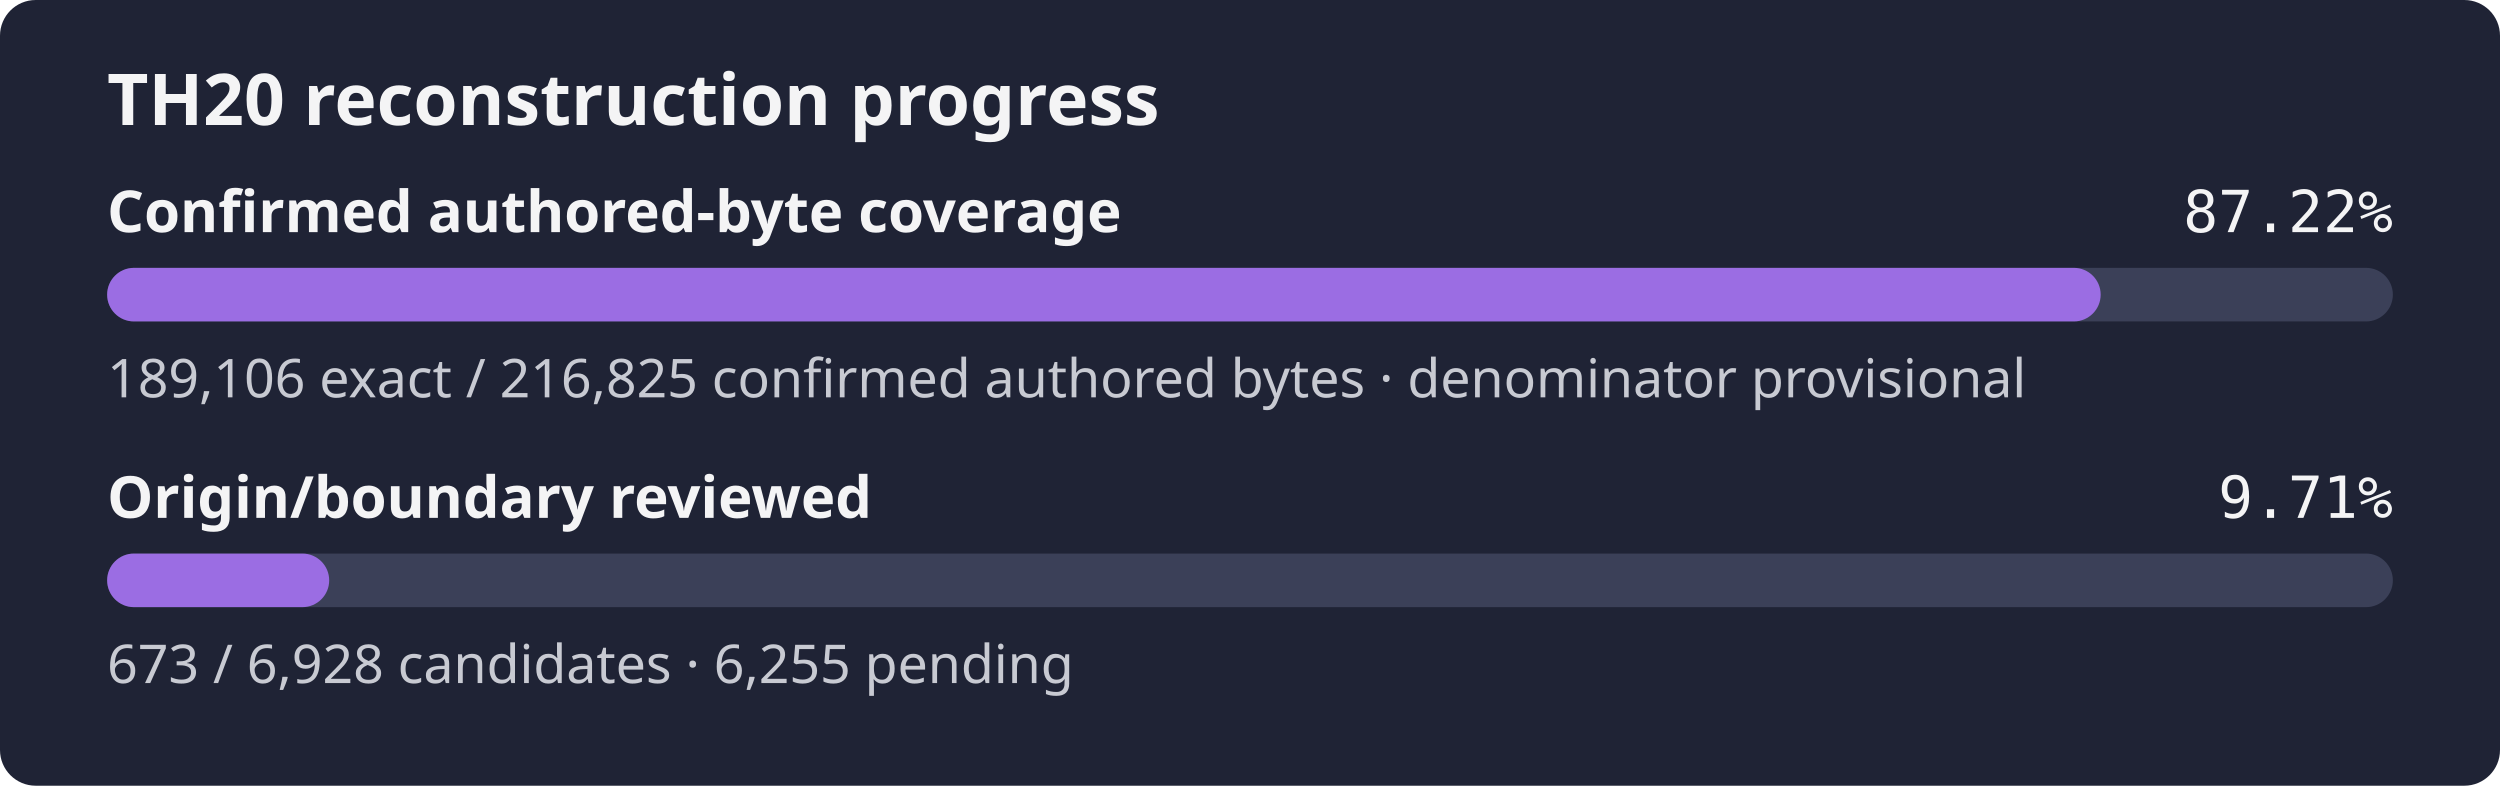
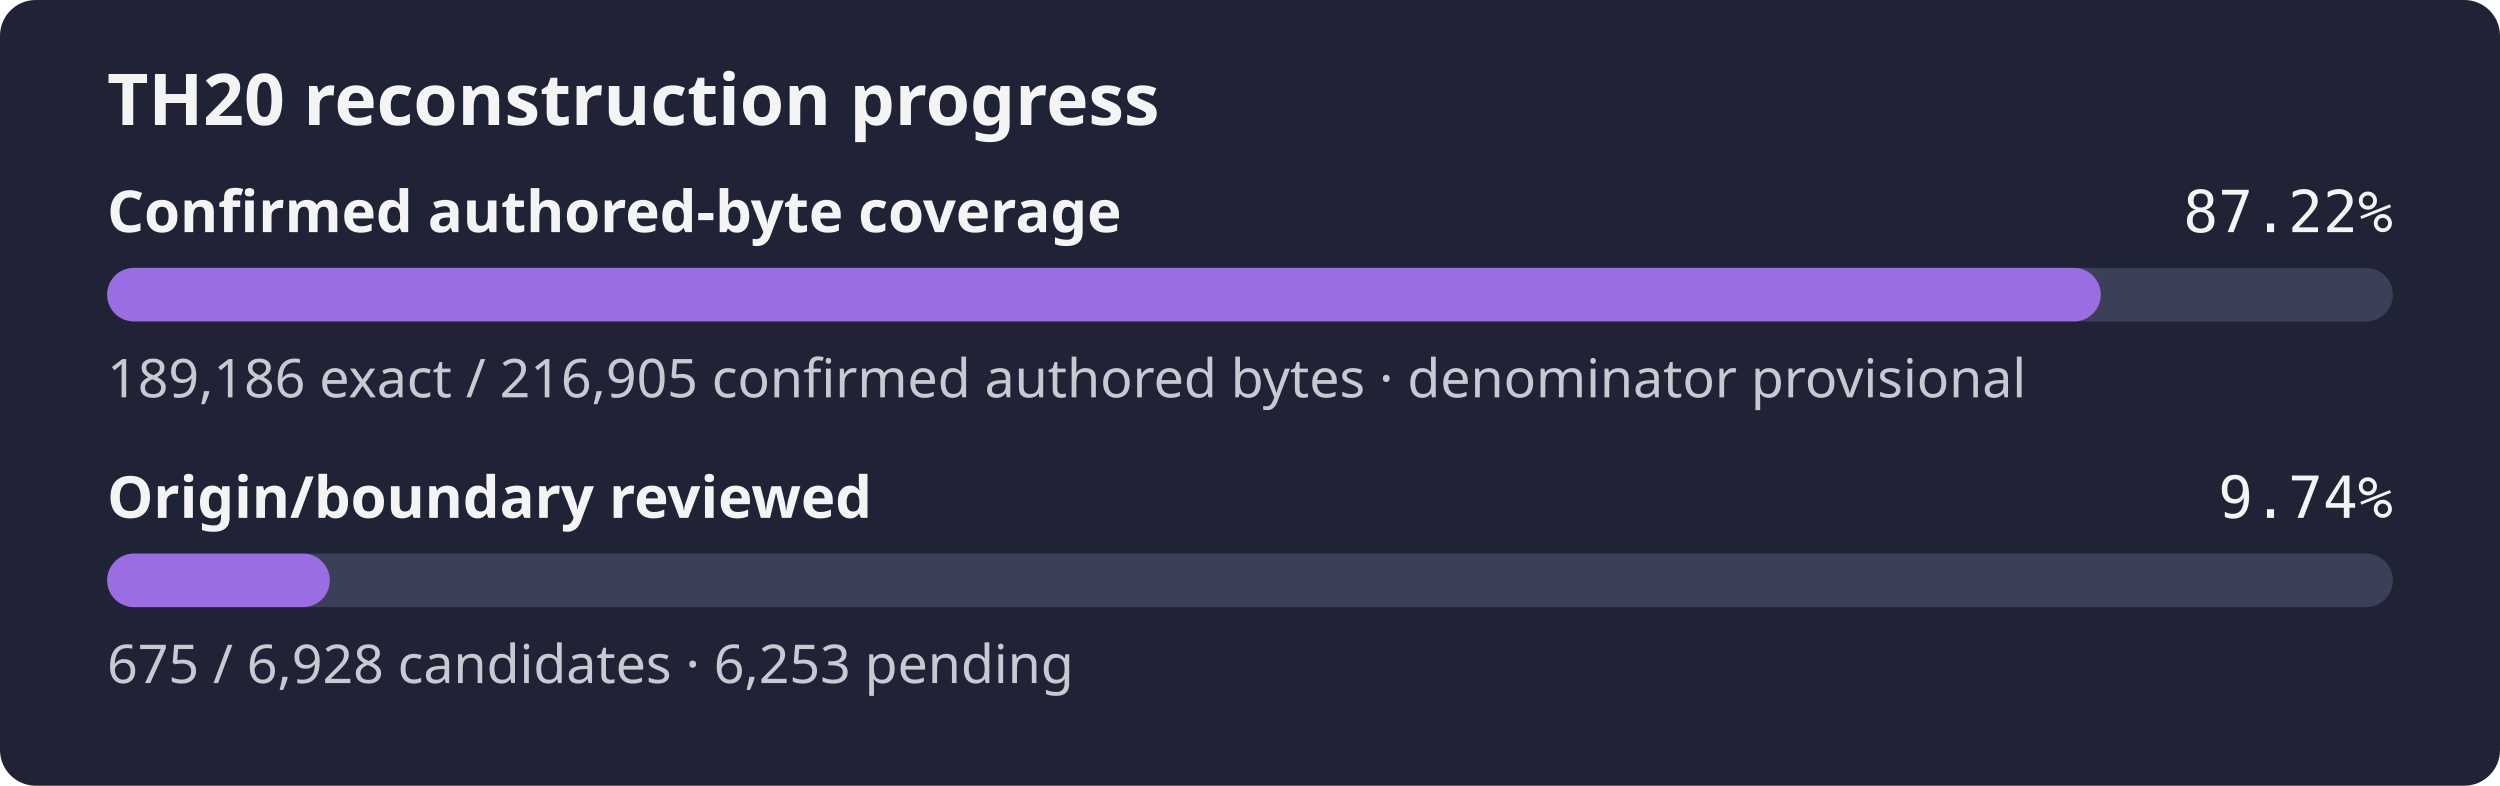
- <svg xmlns="http://www.w3.org/2000/svg" width="560" height="176" role="img" aria-label="TH20 reconstruction progress: 87.22% of the confirmed authored-byte set is exact, origin review 9.71%">
+ <svg xmlns="http://www.w3.org/2000/svg" width="560" height="176" role="img" aria-label="TH20 reconstruction progress: 87.22% of the confirmed authored-byte set is exact, origin review 9.74%">
  <rect width="560" height="176" rx="8" fill="#1f2335" />
  <text x="24" y="28" fill="#f4f4f5" font-family="sans-serif" font-size="16" font-weight="600">TH20 reconstruction progress</text>
  <text x="24" y="52" fill="#f4f4f5" font-family="sans-serif" font-size="13" font-weight="600">Confirmed authored-byte coverage</text>
  <text x="536" y="52" fill="#f4f4f5" text-anchor="end" font-family="monospace" font-size="13">87.22%</text>
  <rect x="24" y="60" width="512" height="12" rx="6" fill="#3b4058" />
-   <rect x="24" y="60" width="446.55" height="12" rx="6" fill="#9b6de3" />
-   <text x="24" y="89" fill="#c8cad2" font-family="sans-serif" font-size="12">189,106 exact / 216,825 confirmed authored bytes · denominator provisional</text>
+   <rect x="24" y="60" width="446.57" height="12" rx="6" fill="#9b6de3" />
+   <text x="24" y="89" fill="#c8cad2" font-family="sans-serif" font-size="12">189,186 exact / 216,905 confirmed authored bytes · denominator provisional</text>
  <text x="24" y="116" fill="#f4f4f5" font-family="sans-serif" font-size="13" font-weight="600">Origin/boundary reviewed</text>
-   <text x="536" y="116" fill="#f4f4f5" text-anchor="end" font-family="monospace" font-size="13">9.71%</text>
+   <text x="536" y="116" fill="#f4f4f5" text-anchor="end" font-family="monospace" font-size="13">9.74%</text>
  <rect x="24" y="124" width="512" height="12" rx="6" fill="#3b4058" />
-   <rect x="24" y="124" width="49.74" height="12" rx="6" fill="#9b6de3" />
-   <text x="24" y="153" fill="#c8cad2" font-family="sans-serif" font-size="12">673 / 6,928 candidates · 6,255 pending</text>
+   <rect x="24" y="124" width="49.88" height="12" rx="6" fill="#9b6de3" />
+   <text x="24" y="153" fill="#c8cad2" font-family="sans-serif" font-size="12">675 / 6,928 candidates · 6,253 pending</text>
</svg>
